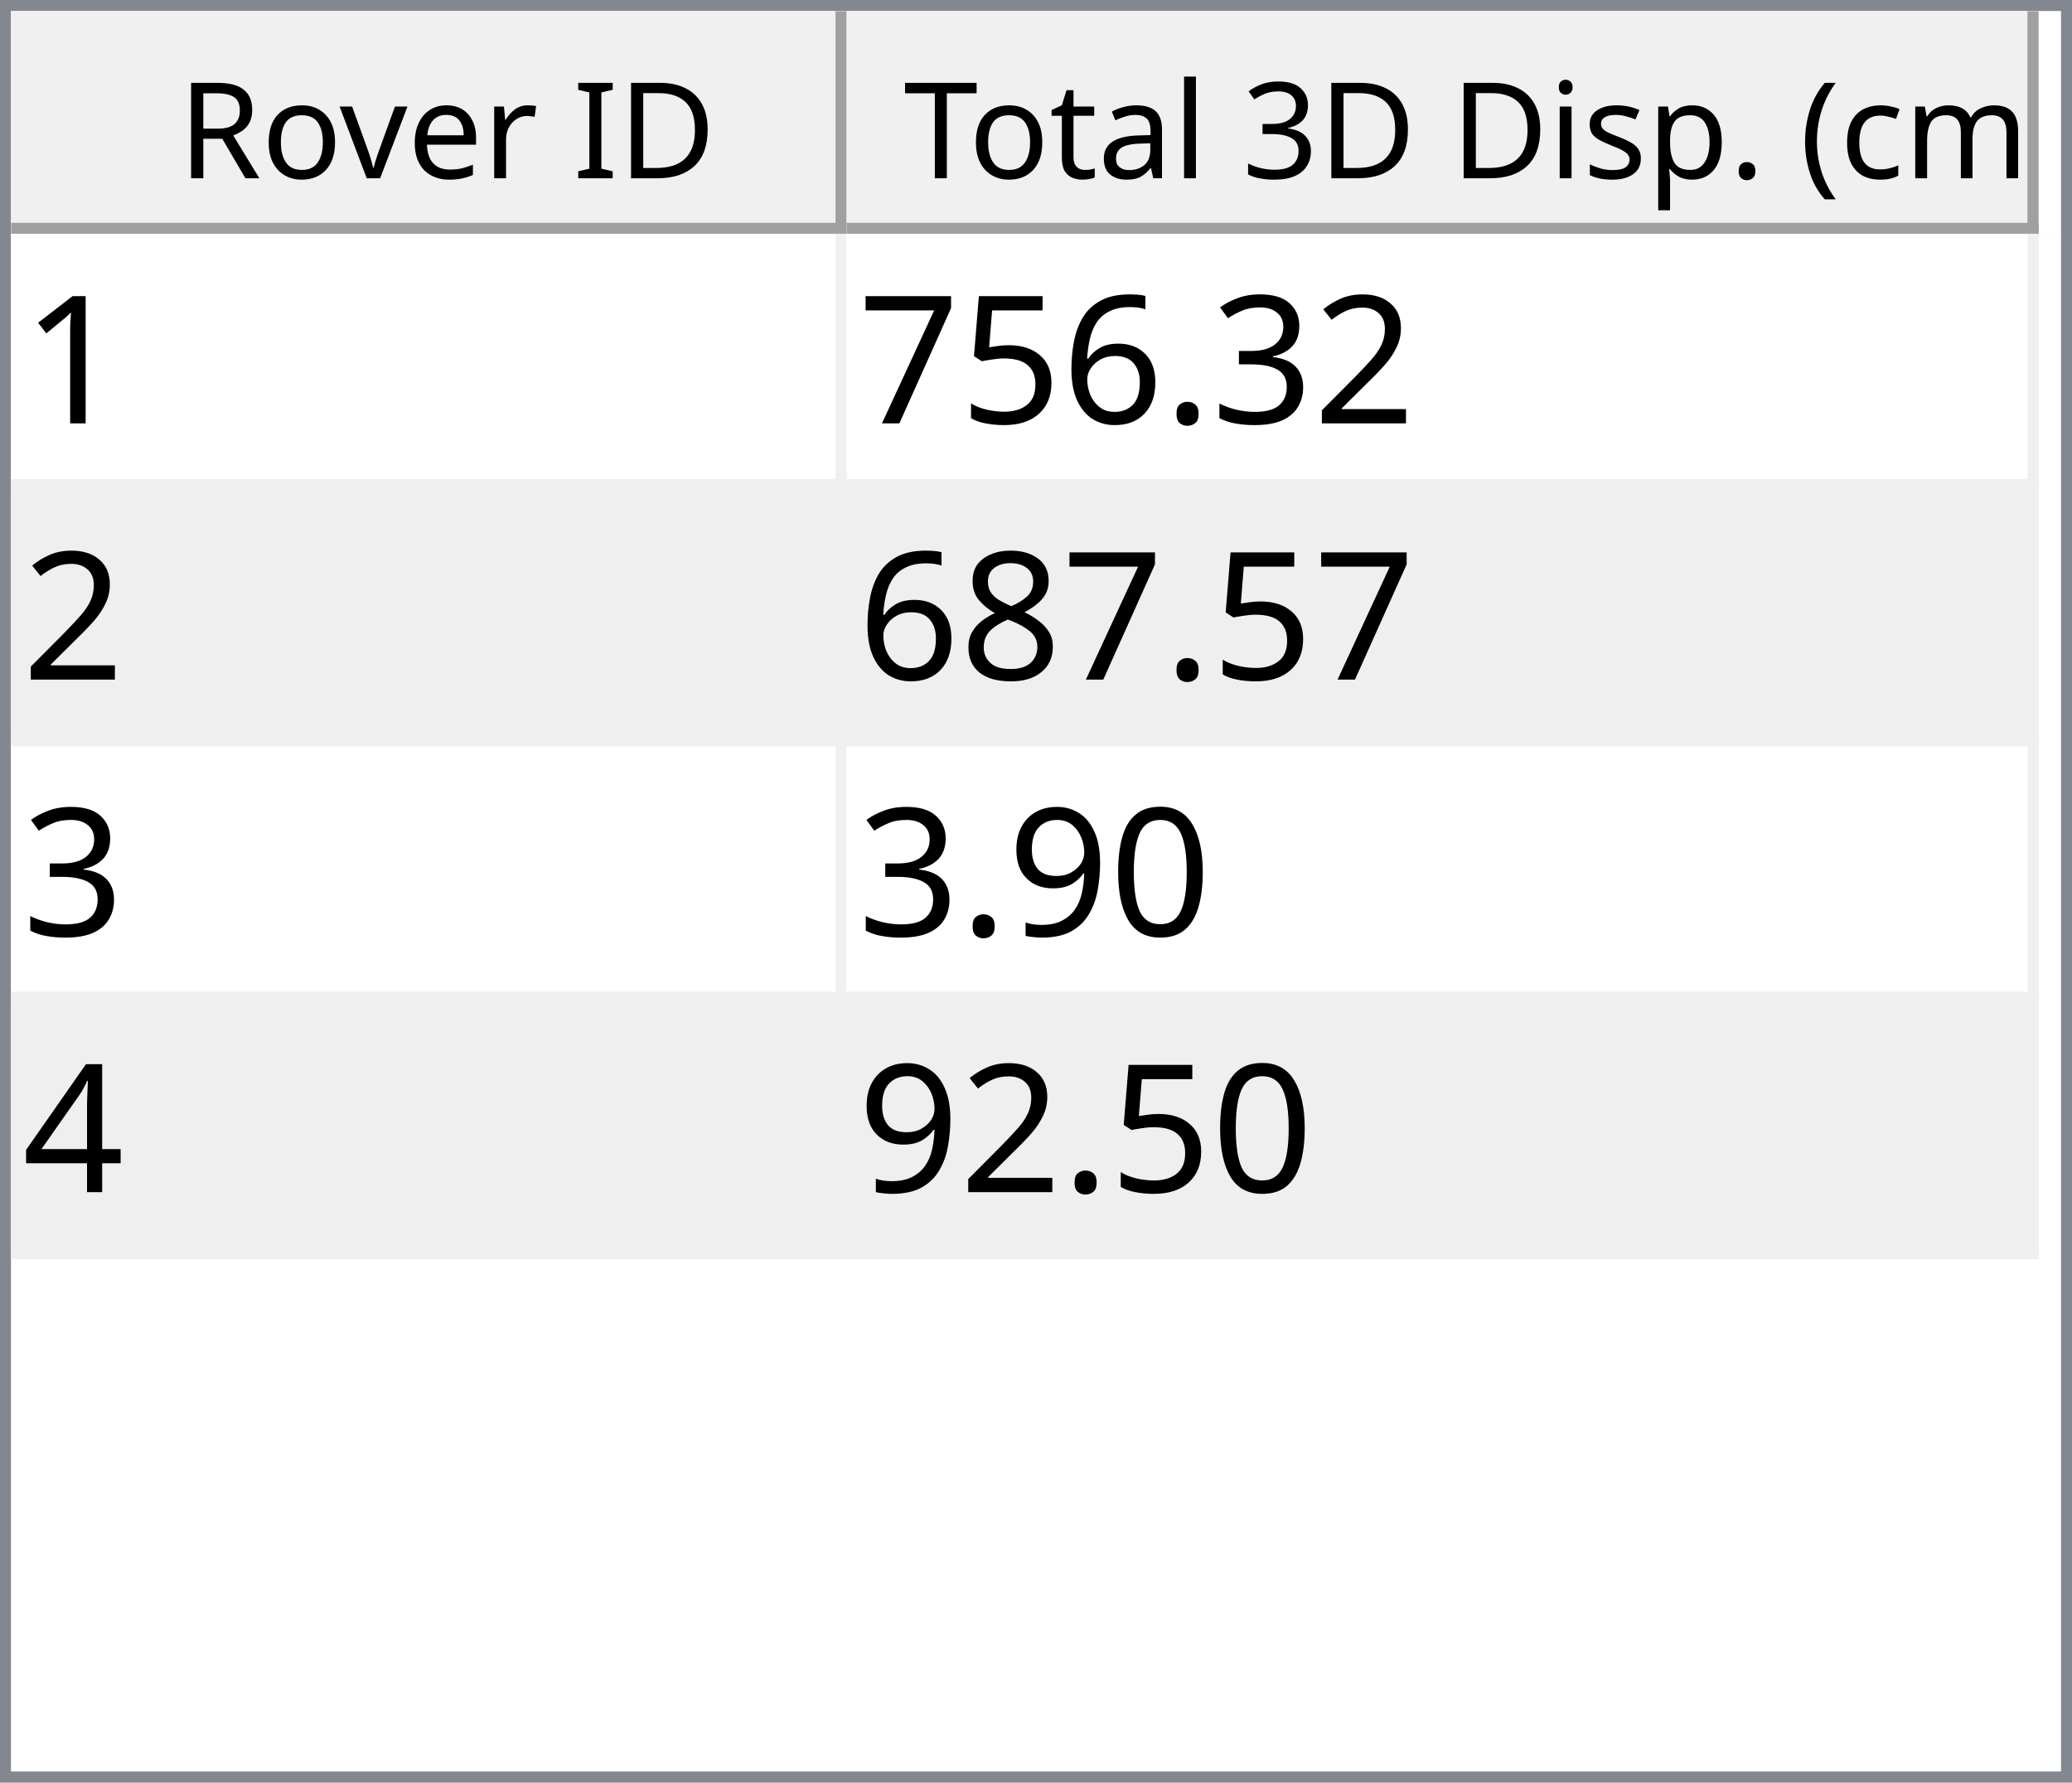
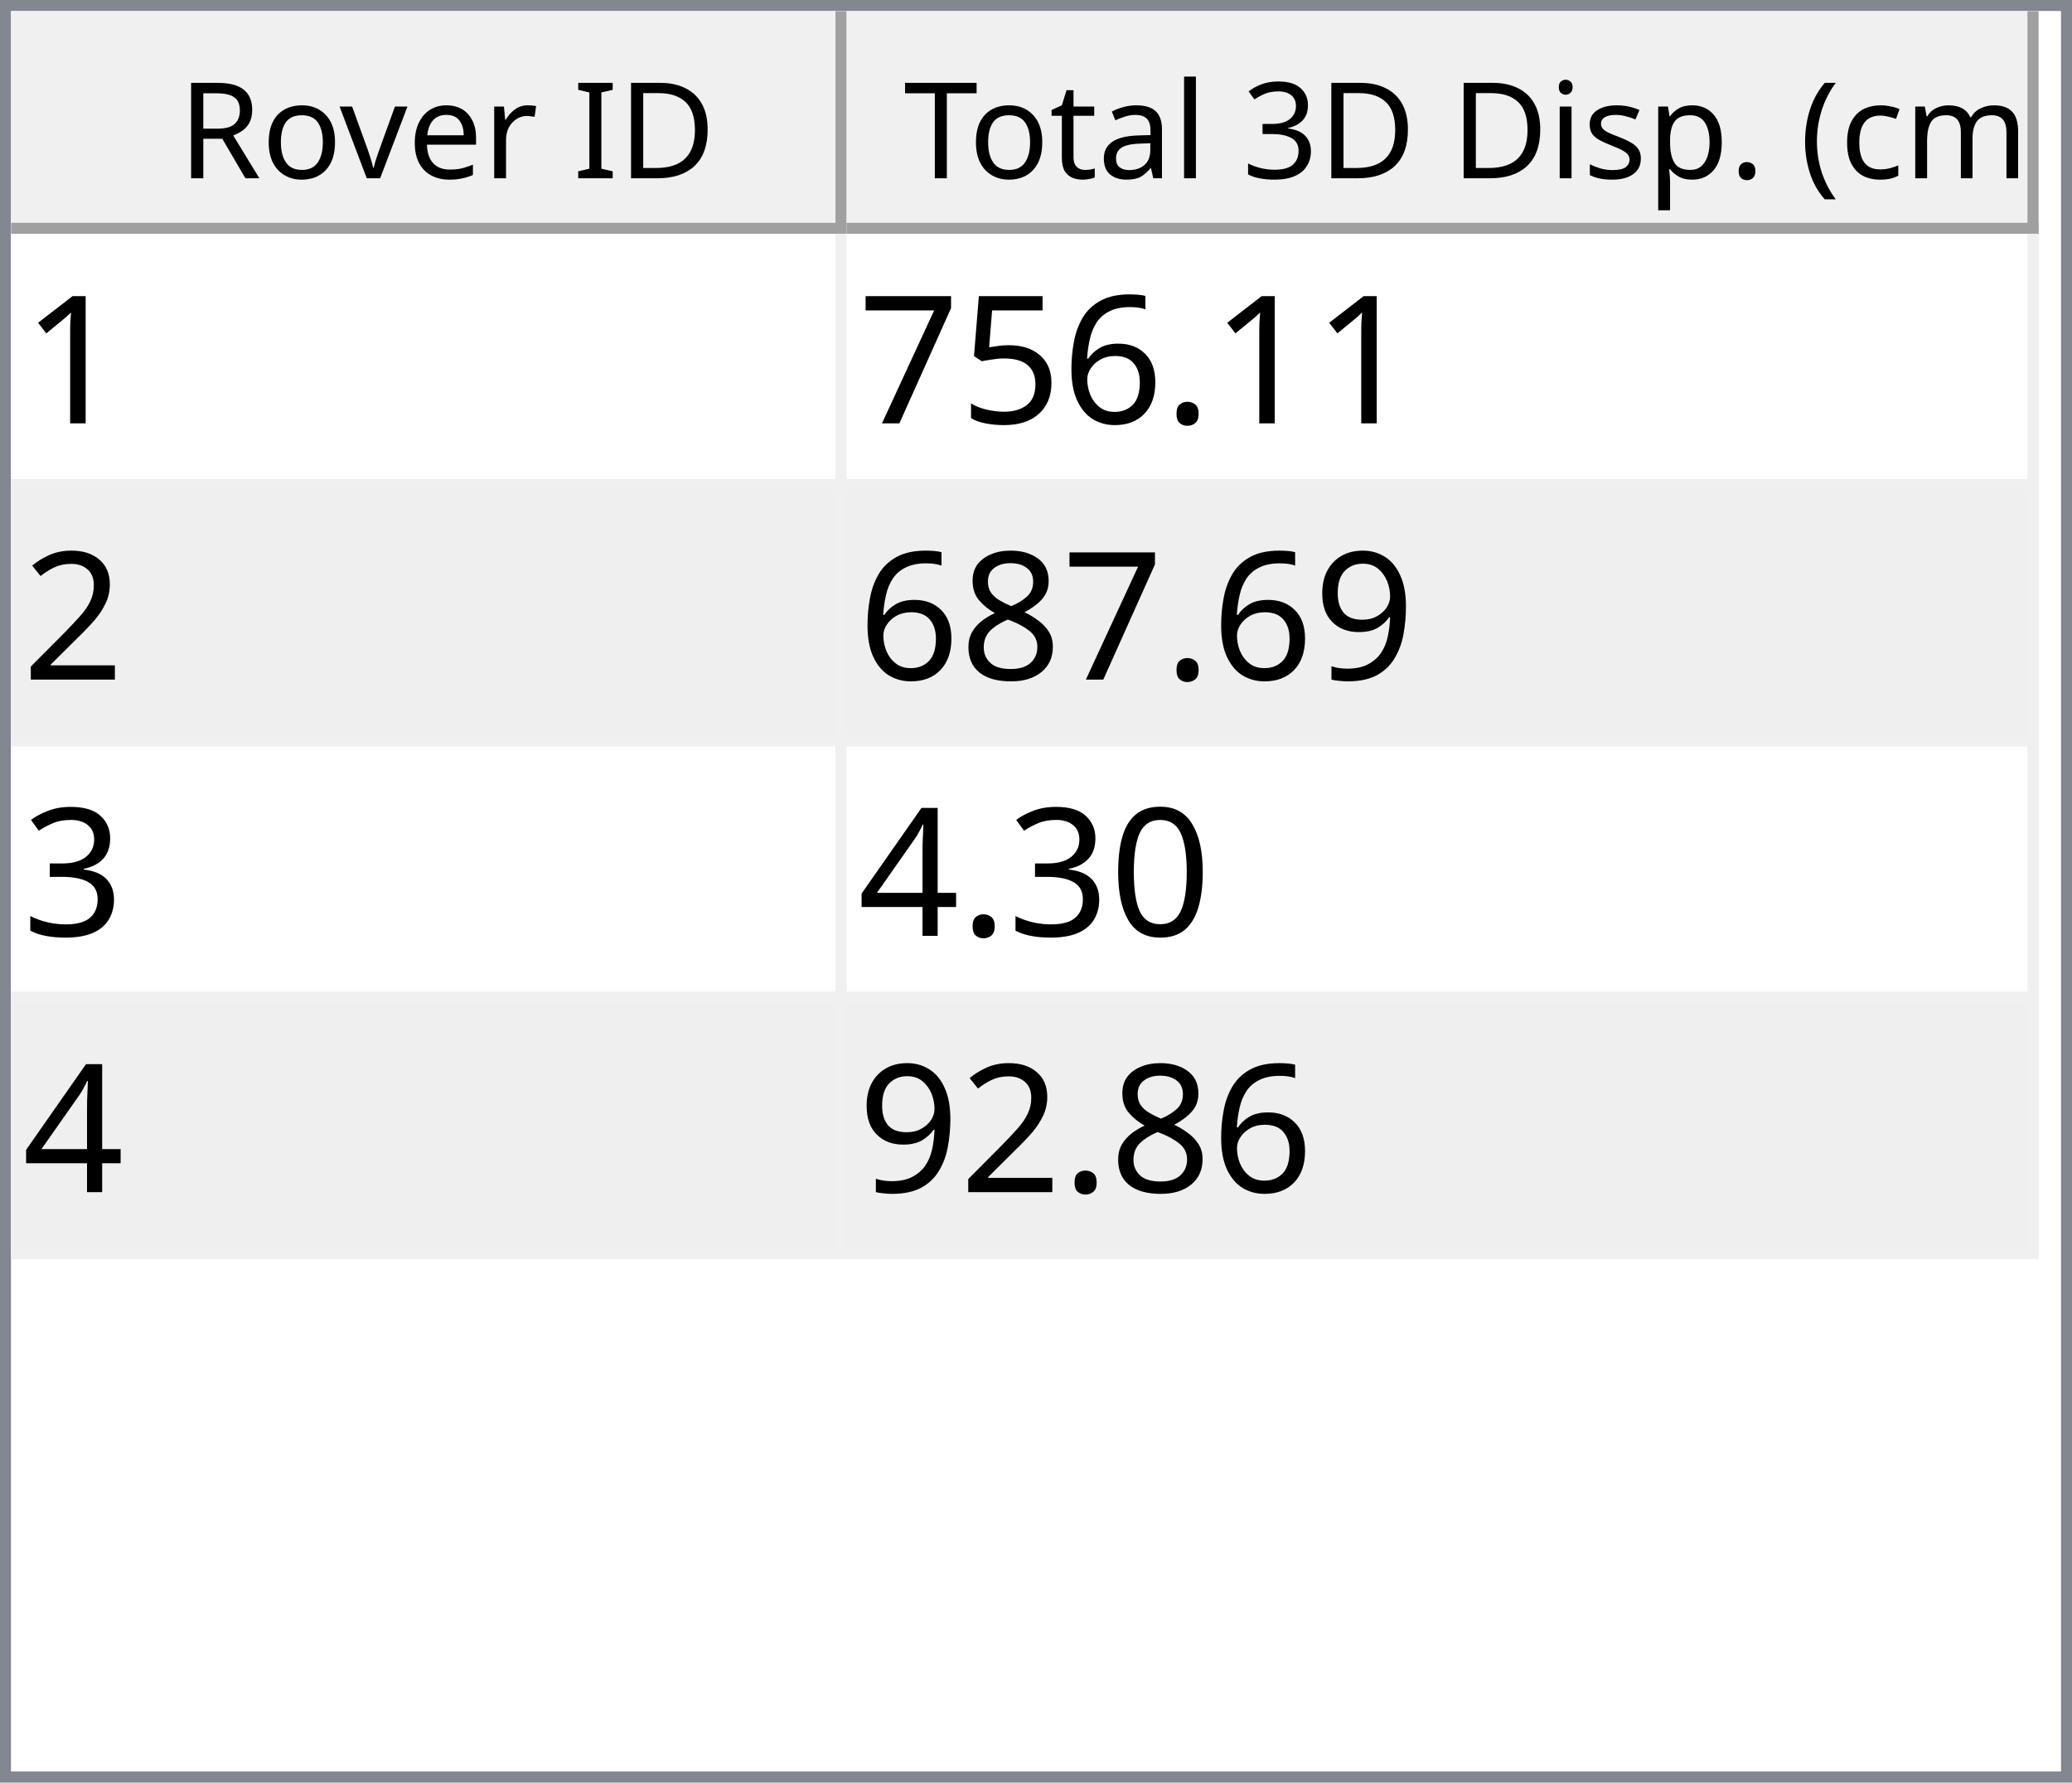
<svg xmlns="http://www.w3.org/2000/svg" style="fill-opacity:1; color-rendering:auto; color-interpolation:auto; text-rendering:auto; stroke:black; stroke-linecap:square; stroke-miterlimit:10; shape-rendering:auto; stroke-opacity:1; fill:black; stroke-dasharray:none; font-weight:normal; stroke-width:1; font-family:'Dialog'; font-style:normal; stroke-linejoin:miter; font-size:12px; stroke-dashoffset:0; image-rendering:auto;" width="186" height="160">
  <defs id="genericDefs" />
  <g>
    <defs id="defs1">
      <clipPath clipPathUnits="userSpaceOnUse" id="clipPath1">
        <path d="M0 0 L186 0 L186 160 L0 160 L0 0 Z" />
      </clipPath>
      <clipPath clipPathUnits="userSpaceOnUse" id="clipPath2">
        <path d="M0 0 L0 160 L186 160 L186 0 Z" />
      </clipPath>
      <clipPath clipPathUnits="userSpaceOnUse" id="clipPath3">
        <path d="M0 0 L0 20 L184 20 L184 0 Z" />
      </clipPath>
      <clipPath clipPathUnits="userSpaceOnUse" id="clipPath4">
        <path d="M0 0 L0 20 L75 20 L75 0 Z" />
      </clipPath>
      <clipPath clipPathUnits="userSpaceOnUse" id="clipPath5">
        <path d="M1 1 L1 19 L74 19 L74 1 Z" />
      </clipPath>
      <clipPath clipPathUnits="userSpaceOnUse" id="clipPath6">
        <path d="M0 0 L0 18 L73 18 L73 0 Z" />
      </clipPath>
      <clipPath clipPathUnits="userSpaceOnUse" id="clipPath7">
        <path d="M-0.5 -0.5 L-0.5 19.5 L74.5 19.5 L74.5 -0.5 Z" />
      </clipPath>
      <clipPath clipPathUnits="userSpaceOnUse" id="clipPath8">
        <path d="M0 0 L0 20 L107 20 L107 0 Z" />
      </clipPath>
      <clipPath clipPathUnits="userSpaceOnUse" id="clipPath9">
        <path d="M1 1 L1 19 L106 19 L106 1 Z" />
      </clipPath>
      <clipPath clipPathUnits="userSpaceOnUse" id="clipPath10">
        <path d="M0 0 L0 18 L105 18 L105 0 Z" />
      </clipPath>
      <clipPath clipPathUnits="userSpaceOnUse" id="clipPath11">
        <path d="M-0.5 -0.5 L-0.5 19.5 L106.5 19.5 L106.5 -0.5 Z" />
      </clipPath>
      <clipPath clipPathUnits="userSpaceOnUse" id="clipPath12">
        <path d="M0 0 L0 138 L184 138 L184 0 Z" />
      </clipPath>
      <clipPath clipPathUnits="userSpaceOnUse" id="clipPath13">
        <path d="M0 0 L0 92 L182 92 L182 0 Z" />
      </clipPath>
      <clipPath clipPathUnits="userSpaceOnUse" id="clipPath14">
        <path d="M-0.5 -0.5 L-0.5 91.5 L181.5 91.5 L181.5 -0.5 Z" />
      </clipPath>
      <clipPath clipPathUnits="userSpaceOnUse" id="clipPath15">
        <path d="M0 0 L0 22 L74 22 L74 0 Z" />
      </clipPath>
      <clipPath clipPathUnits="userSpaceOnUse" id="clipPath16">
        <path d="M0 0 L0 22 L106 22 L106 0 Z" />
      </clipPath>
      <font horiz-adv-x="64.551" id="font1">
        <font-face ascent="107.91" descent="25.098" units-per-em="100" style="font-style:normal; font-family:Segoe UI; font-weight:normal;" />
        <missing-glyph horiz-adv-x="64.551" d="M8.109 0 L8.109 68.266 L56.453 68.266 L56.453 0 L8.109 0 ZM15.328 7.234 L49.219 7.234 L49.219 61.031 L15.328 61.031 L15.328 7.234 Z" />
        <glyph unicode="D" horiz-adv-x="70.117" d="M9.188 0 L9.188 70.016 L28.516 70.016 Q65.531 70.016 65.531 35.891 Q65.531 19.672 55.25 9.836 Q44.969 0 27.734 0 L9.188 0 ZM17.391 62.594 L17.391 7.422 L27.828 7.422 Q41.609 7.422 49.273 14.797 Q56.938 22.172 56.938 35.688 Q56.938 62.594 28.328 62.594 L17.391 62.594 Z" />
        <glyph unicode="I" horiz-adv-x="26.611" d="M17.391 0 L9.188 0 L9.188 70.016 L17.391 70.016 L17.391 0 Z" />
        <glyph unicode=" " horiz-adv-x="27.393" d="" />
        <glyph unicode="r" horiz-adv-x="34.766" d="M34.188 41.891 Q32.078 43.5 28.125 43.5 Q23 43.5 19.555 38.672 Q16.109 33.844 16.109 25.484 L16.109 0 L8.109 0 L8.109 50 L16.109 50 L16.109 39.703 L16.312 39.703 Q18.016 44.969 21.531 47.922 Q25.047 50.875 29.391 50.875 Q32.516 50.875 34.188 50.203 L34.188 41.891 Z" />
        <glyph unicode="e" horiz-adv-x="52.295" d="M48.297 23 L12.984 23 Q13.188 14.656 17.484 10.109 Q21.781 5.562 29.297 5.562 Q37.75 5.562 44.828 11.141 L44.828 3.609 Q38.234 -1.172 27.391 -1.172 Q16.797 -1.172 10.742 5.641 Q4.688 12.453 4.688 24.812 Q4.688 36.469 11.305 43.82 Q17.922 51.172 27.734 51.172 Q37.547 51.172 42.922 44.828 Q48.297 38.484 48.297 27.203 L48.297 23 ZM40.094 29.781 Q40.047 36.719 36.75 40.578 Q33.453 44.438 27.594 44.438 Q21.922 44.438 17.969 40.383 Q14.016 36.328 13.094 29.781 L40.094 29.781 Z" />
        <glyph unicode="v" horiz-adv-x="47.9" d="M47.406 50 L27.484 0 L19.625 0 L0.688 50 L9.469 50 L22.172 13.672 Q23.578 9.672 23.922 6.688 L24.125 6.688 Q24.609 10.453 25.688 13.484 L38.969 50 L47.406 50 Z" />
        <glyph unicode="o" horiz-adv-x="58.594" d="M29 -1.172 Q17.922 -1.172 11.305 5.836 Q4.688 12.844 4.688 24.422 Q4.688 37.016 11.57 44.094 Q18.453 51.172 30.172 51.172 Q41.359 51.172 47.633 44.289 Q53.906 37.406 53.906 25.203 Q53.906 13.234 47.141 6.031 Q40.375 -1.172 29 -1.172 ZM29.594 44.438 Q21.875 44.438 17.383 39.188 Q12.891 33.938 12.891 24.703 Q12.891 15.828 17.43 10.695 Q21.969 5.562 29.594 5.562 Q37.359 5.562 41.531 10.594 Q45.703 15.625 45.703 24.906 Q45.703 34.281 41.531 39.359 Q37.359 44.438 29.594 44.438 Z" />
        <glyph unicode="R" horiz-adv-x="59.814" d="M59.375 0 L49.609 0 L37.891 19.625 Q36.281 22.359 34.766 24.289 Q33.25 26.219 31.664 27.438 Q30.078 28.656 28.25 29.219 Q26.422 29.781 24.125 29.781 L17.391 29.781 L17.391 0 L9.188 0 L9.188 70.016 L30.078 70.016 Q34.672 70.016 38.555 68.867 Q42.438 67.719 45.289 65.375 Q48.141 63.031 49.758 59.547 Q51.375 56.062 51.375 51.375 Q51.375 47.703 50.273 44.656 Q49.172 41.609 47.148 39.211 Q45.125 36.812 42.266 35.133 Q39.406 33.453 35.844 32.516 L35.844 32.328 Q37.594 31.547 38.891 30.547 Q40.188 29.547 41.359 28.18 Q42.531 26.812 43.68 25.078 Q44.828 23.344 46.234 21.047 L59.375 0 ZM17.391 62.594 L17.391 37.203 L28.516 37.203 Q31.594 37.203 34.203 38.133 Q36.812 39.062 38.719 40.797 Q40.625 42.531 41.703 45.047 Q42.781 47.562 42.781 50.688 Q42.781 56.297 39.141 59.445 Q35.5 62.594 28.609 62.594 L17.391 62.594 Z" />
        <glyph unicode=")" horiz-adv-x="30.176" d="M8.297 -15.922 L1.172 -15.922 Q16.406 2.344 16.406 26.812 Q16.406 51.469 1.078 70.016 L8.297 70.016 Q23.531 52.156 23.531 26.703 Q23.531 1.375 8.297 -15.922 Z" />
        <glyph unicode="m" horiz-adv-x="86.133" d="M79.109 0 L71.094 0 L71.094 28.719 Q71.094 37.016 68.531 40.727 Q65.969 44.438 59.906 44.438 Q54.781 44.438 51.195 39.75 Q47.609 35.062 47.609 28.516 L47.609 0 L39.594 0 L39.594 29.688 Q39.594 44.438 28.219 44.438 Q22.953 44.438 19.531 40.016 Q16.109 35.594 16.109 28.516 L16.109 0 L8.109 0 L8.109 50 L16.109 50 L16.109 42.094 L16.312 42.094 Q21.625 51.172 31.844 51.172 Q36.969 51.172 40.773 48.312 Q44.578 45.453 46 40.828 Q51.562 51.172 62.594 51.172 Q79.109 51.172 79.109 30.812 L79.109 0 Z" />
        <glyph unicode="c" horiz-adv-x="46.191" d="M42.188 2.297 Q36.422 -1.172 28.516 -1.172 Q17.828 -1.172 11.258 5.789 Q4.688 12.75 4.688 23.828 Q4.688 36.188 11.766 43.68 Q18.844 51.172 30.672 51.172 Q37.25 51.172 42.281 48.734 L42.281 40.531 Q36.719 44.438 30.375 44.438 Q22.703 44.438 17.797 38.945 Q12.891 33.453 12.891 24.516 Q12.891 15.719 17.508 10.641 Q22.125 5.562 29.891 5.562 Q36.422 5.562 42.188 9.906 L42.188 2.297 Z" />
        <glyph unicode="(" horiz-adv-x="30.176" d="M29.109 -15.922 L21.969 -15.922 Q6.844 1.375 6.844 26.703 Q6.844 52.156 21.969 70.016 L29.203 70.016 Q13.875 51.469 13.875 26.812 Q13.875 2.344 29.109 -15.922 Z" />
        <glyph unicode="." horiz-adv-x="21.68" d="M10.891 -1.078 Q8.641 -1.078 7.055 0.539 Q5.469 2.156 5.469 4.391 Q5.469 6.641 7.055 8.273 Q8.641 9.906 10.891 9.906 Q13.188 9.906 14.797 8.273 Q16.406 6.641 16.406 4.391 Q16.406 2.156 14.797 0.539 Q13.188 -1.078 10.891 -1.078 Z" />
        <glyph unicode="p" horiz-adv-x="58.789" d="M16.312 7.234 L16.109 7.234 L16.109 -23 L8.109 -23 L8.109 50 L16.109 50 L16.109 41.219 L16.312 41.219 Q22.219 51.172 33.594 51.172 Q43.266 51.172 48.688 44.461 Q54.109 37.75 54.109 26.469 Q54.109 13.922 48 6.375 Q41.891 -1.172 31.297 -1.172 Q21.578 -1.172 16.312 7.234 ZM16.109 27.391 L16.109 20.406 Q16.109 14.203 20.141 9.883 Q24.172 5.562 30.375 5.562 Q37.641 5.562 41.773 11.133 Q45.906 16.703 45.906 26.609 Q45.906 34.969 42.047 39.703 Q38.188 44.438 31.594 44.438 Q24.609 44.438 20.359 39.578 Q16.109 34.719 16.109 27.391 Z" />
        <glyph unicode="s" horiz-adv-x="42.432" d="M5.078 1.812 L5.078 10.406 Q11.625 5.562 19.484 5.562 Q30.031 5.562 30.031 12.594 Q30.031 14.594 29.125 15.992 Q28.219 17.391 26.68 18.461 Q25.141 19.531 23.07 20.383 Q21 21.234 18.609 22.172 Q15.281 23.484 12.766 24.828 Q10.25 26.172 8.57 27.859 Q6.891 29.547 6.031 31.695 Q5.172 33.844 5.172 36.719 Q5.172 40.234 6.789 42.945 Q8.406 45.656 11.086 47.484 Q13.766 49.312 17.211 50.242 Q20.656 51.172 24.312 51.172 Q30.812 51.172 35.938 48.922 L35.938 40.828 Q30.422 44.438 23.25 44.438 Q21 44.438 19.195 43.922 Q17.391 43.406 16.094 42.477 Q14.797 41.547 14.086 40.258 Q13.375 38.969 13.375 37.406 Q13.375 35.453 14.086 34.133 Q14.797 32.812 16.164 31.789 Q17.531 30.766 19.484 29.938 Q21.438 29.109 23.922 28.125 Q27.25 26.859 29.883 25.516 Q32.516 24.172 34.375 22.484 Q36.234 20.797 37.234 18.602 Q38.234 16.406 38.234 13.375 Q38.234 9.672 36.602 6.938 Q34.969 4.203 32.234 2.398 Q29.5 0.594 25.93 -0.289 Q22.359 -1.172 18.453 -1.172 Q10.75 -1.172 5.078 1.812 Z" />
        <glyph unicode="i" horiz-adv-x="24.219" d="M12.203 62.703 Q10.062 62.703 8.547 64.164 Q7.031 65.625 7.031 67.875 Q7.031 70.125 8.547 71.609 Q10.062 73.094 12.203 73.094 Q14.406 73.094 15.945 71.609 Q17.484 70.125 17.484 67.875 Q17.484 65.719 15.945 64.211 Q14.406 62.703 12.203 62.703 ZM16.109 0 L8.109 0 L8.109 50 L16.109 50 L16.109 0 Z" />
        <glyph unicode="3" horiz-adv-x="53.906" d="M46.531 19.828 Q46.531 15.094 44.75 11.211 Q42.969 7.328 39.719 4.57 Q36.469 1.812 31.93 0.297 Q27.391 -1.219 21.922 -1.219 Q11.922 -1.219 6 2.594 L6 11.188 Q13.094 5.609 22.219 5.609 Q25.875 5.609 28.828 6.539 Q31.781 7.469 33.906 9.227 Q36.031 10.984 37.18 13.477 Q38.328 15.969 38.328 19.094 Q38.328 32.812 18.797 32.812 L12.984 32.812 L12.984 39.594 L18.5 39.594 Q35.797 39.594 35.797 52.484 Q35.797 64.406 22.609 64.406 Q15.188 64.406 8.688 59.422 L8.688 67.188 Q15.375 71.188 24.609 71.188 Q29 71.188 32.57 69.969 Q36.141 68.75 38.68 66.555 Q41.219 64.359 42.609 61.281 Q44 58.203 44 54.5 Q44 40.672 30.031 36.719 L30.031 36.531 Q33.594 36.141 36.625 34.797 Q39.656 33.453 41.852 31.305 Q44.047 29.156 45.289 26.25 Q46.531 23.344 46.531 19.828 Z" />
        <glyph unicode="l" horiz-adv-x="24.219" d="M16.109 0 L8.109 0 L8.109 74.031 L16.109 74.031 L16.109 0 Z" />
        <glyph unicode="a" horiz-adv-x="50.879" d="M43.891 0 L35.891 0 L35.891 7.812 L35.688 7.812 Q30.469 -1.172 20.312 -1.172 Q12.844 -1.172 8.617 2.781 Q4.391 6.734 4.391 13.281 Q4.391 27.297 20.906 29.594 L35.891 31.688 Q35.891 44.438 25.594 44.438 Q16.547 44.438 9.281 38.281 L9.281 46.484 Q16.656 51.172 26.266 51.172 Q43.891 51.172 43.891 32.516 L43.891 0 ZM35.891 25.297 L23.828 23.641 Q18.266 22.859 15.43 20.875 Q12.594 18.891 12.594 13.875 Q12.594 10.203 15.211 7.883 Q17.828 5.562 22.172 5.562 Q28.125 5.562 32.008 9.742 Q35.891 13.922 35.891 20.312 L35.891 25.297 Z" />
        <glyph unicode="t" horiz-adv-x="33.887" d="M31.297 0.484 Q28.469 -1.078 23.828 -1.078 Q10.688 -1.078 10.688 13.578 L10.688 43.172 L2.094 43.172 L2.094 50 L10.688 50 L10.688 62.203 L18.703 64.797 L18.703 50 L31.297 50 L31.297 43.172 L18.703 43.172 L18.703 14.984 Q18.703 9.969 20.414 7.82 Q22.125 5.672 26.078 5.672 Q29.109 5.672 31.297 7.328 L31.297 0.484 Z" />
        <glyph unicode="T" horiz-adv-x="52.393" d="M50.594 62.594 L30.375 62.594 L30.375 0 L22.172 0 L22.172 62.594 L2 62.594 L2 70.016 L50.594 70.016 L50.594 62.594 Z" />
      </font>
      <font horiz-adv-x="75.0" id="font2">
        <font-face ascent="100.537" descent="21.973" units-per-em="100" style="font-style:normal; font-family:sans-serif; font-weight:normal;" />
        <missing-glyph horiz-adv-x="75.0" d="M12.5 0 L12.5 62.5 L62.5 62.5 L62.5 0 L12.5 0 ZM14.062 1.562 L60.938 1.562 L60.938 60.938 L14.062 60.938 L14.062 1.562 Z" />
        <glyph unicode="1" horiz-adv-x="55.615" d="M37.25 0 L28.469 0 L28.469 56 Q25.297 52.984 20.141 49.953 Q14.984 46.922 10.891 45.406 L10.891 53.906 Q18.266 57.375 23.781 62.305 Q29.297 67.234 31.594 71.875 L37.25 71.875 L37.25 0 Z" />
-         <glyph unicode="2" horiz-adv-x="55.615" d="M50.344 8.453 L50.344 0 L3.031 0 Q2.938 3.172 4.047 6.109 Q5.859 10.938 9.836 15.625 Q13.812 20.312 21.344 26.469 Q33.016 36.031 37.117 41.625 Q41.219 47.219 41.219 52.203 Q41.219 57.422 37.477 61.008 Q33.734 64.594 27.734 64.594 Q21.391 64.594 17.578 60.789 Q13.766 56.984 13.719 50.25 L4.688 51.172 Q5.609 61.281 11.664 66.578 Q17.719 71.875 27.938 71.875 Q38.234 71.875 44.242 66.164 Q50.25 60.453 50.25 52 Q50.25 47.703 48.492 43.555 Q46.734 39.406 42.656 34.812 Q38.578 30.219 29.109 22.219 Q21.188 15.578 18.945 13.211 Q16.703 10.844 15.234 8.453 L50.344 8.453 Z" />
-         <glyph unicode="3" horiz-adv-x="55.615" d="M4.203 18.891 L12.984 20.062 Q14.5 12.594 18.141 9.297 Q21.781 6 27 6 Q33.203 6 37.477 10.297 Q41.75 14.594 41.75 20.953 Q41.75 27 37.797 30.93 Q33.844 34.859 27.734 34.859 Q25.25 34.859 21.531 33.891 L22.516 41.609 Q23.391 41.5 23.922 41.5 Q29.547 41.5 34.039 44.43 Q38.531 47.359 38.531 53.469 Q38.531 58.297 35.258 61.477 Q31.984 64.656 26.812 64.656 Q21.688 64.656 18.266 61.43 Q14.844 58.203 13.875 51.766 L5.078 53.328 Q6.688 62.156 12.398 67.016 Q18.109 71.875 26.609 71.875 Q32.469 71.875 37.398 69.359 Q42.328 66.844 44.945 62.5 Q47.562 58.156 47.562 53.266 Q47.562 48.641 45.07 44.828 Q42.578 41.016 37.703 38.766 Q44.047 37.312 47.562 32.695 Q51.078 28.078 51.078 21.141 Q51.078 11.766 44.242 5.25 Q37.406 -1.266 26.953 -1.266 Q17.531 -1.266 11.305 4.352 Q5.078 9.969 4.203 18.891 Z" />
        <glyph unicode="." horiz-adv-x="27.783" d="M9.078 0 L9.078 10.016 L19.094 10.016 L19.094 0 L9.078 0 Z" />
        <glyph unicode="6" horiz-adv-x="55.615" d="M49.75 54.047 L41.016 53.375 Q39.844 58.547 37.703 60.891 Q34.125 64.656 28.906 64.656 Q24.703 64.656 21.531 62.312 Q17.391 59.281 14.992 53.469 Q12.594 47.656 12.5 36.922 Q15.672 41.75 20.266 44.094 Q24.859 46.438 29.891 46.438 Q38.672 46.438 44.852 39.969 Q51.031 33.5 51.031 23.25 Q51.031 16.5 48.125 10.719 Q45.219 4.938 40.141 1.859 Q35.062 -1.219 28.609 -1.219 Q17.625 -1.219 10.695 6.859 Q3.766 14.938 3.766 33.5 Q3.766 54.25 11.422 63.672 Q18.109 71.875 29.438 71.875 Q37.891 71.875 43.289 67.141 Q48.688 62.406 49.75 54.047 ZM13.875 23.188 Q13.875 18.656 15.797 14.508 Q17.719 10.359 21.188 8.18 Q24.656 6 28.469 6 Q34.031 6 38.039 10.492 Q42.047 14.984 42.047 22.703 Q42.047 30.125 38.086 34.398 Q34.125 38.672 28.125 38.672 Q22.172 38.672 18.023 34.398 Q13.875 30.125 13.875 23.188 Z" />
        <glyph unicode="5" horiz-adv-x="55.615" d="M4.156 18.75 L13.375 19.531 Q14.406 12.797 18.141 9.398 Q21.875 6 27.156 6 Q33.5 6 37.891 10.789 Q42.281 15.578 42.281 23.484 Q42.281 31 38.062 35.352 Q33.844 39.703 27 39.703 Q22.75 39.703 19.336 37.773 Q15.922 35.844 13.969 32.766 L5.719 33.844 L12.641 70.609 L48.25 70.609 L48.25 62.203 L19.672 62.203 L15.828 42.969 Q22.266 47.469 29.344 47.469 Q38.719 47.469 45.164 40.969 Q51.609 34.469 51.609 24.266 Q51.609 14.547 45.953 7.469 Q39.062 -1.219 27.156 -1.219 Q17.391 -1.219 11.211 4.25 Q5.031 9.719 4.156 18.75 Z" />
        <glyph unicode="7" horiz-adv-x="55.615" d="M4.734 62.203 L4.734 70.656 L51.078 70.656 L51.078 63.812 Q44.234 56.547 37.523 44.484 Q30.812 32.422 27.156 19.672 Q24.516 10.688 23.781 0 L14.75 0 Q14.891 8.453 18.062 20.414 Q21.234 32.375 27.172 43.484 Q33.109 54.594 39.797 62.203 L4.734 62.203 Z" />
+         <glyph unicode="2" horiz-adv-x="55.615" d="M50.344 8.453 L50.344 0 L3.031 0 Q2.938 3.172 4.047 6.109 Q5.859 10.938 9.836 15.625 Q13.812 20.312 21.344 26.469 Q33.016 36.031 37.117 41.625 Q41.219 47.219 41.219 52.203 Q41.219 57.422 37.477 61.008 Q33.734 64.594 27.734 64.594 Q21.391 64.594 17.578 60.789 Q13.766 56.984 13.719 50.25 L4.688 51.172 Q5.609 61.281 11.664 66.578 Q17.719 71.875 27.938 71.875 Q38.234 71.875 44.242 66.164 Q50.25 60.453 50.25 52 Q50.25 47.703 48.492 43.555 Q46.734 39.406 42.656 34.812 Q38.578 30.219 29.109 22.219 Q21.188 15.578 18.945 13.211 Q16.703 10.844 15.234 8.453 L50.344 8.453 Z" />
+         <glyph unicode="9" horiz-adv-x="55.615" d="M5.469 16.547 L13.922 17.328 Q14.984 11.375 18.016 8.688 Q21.047 6 25.781 6 Q29.828 6 32.883 7.859 Q35.938 9.719 37.891 12.82 Q39.844 15.922 41.164 21.195 Q42.484 26.469 42.484 31.938 Q42.484 32.516 42.438 33.688 Q39.797 29.5 35.234 26.883 Q30.672 24.266 25.344 24.266 Q16.453 24.266 10.305 30.711 Q4.156 37.156 4.156 47.703 Q4.156 58.594 10.578 65.234 Q17 71.875 26.656 71.875 Q33.641 71.875 39.43 68.117 Q45.219 64.359 48.219 57.398 Q51.219 50.438 51.219 37.25 Q51.219 23.531 48.242 15.406 Q45.266 7.281 39.383 3.031 Q33.5 -1.219 25.594 -1.219 Q17.188 -1.219 11.867 3.445 Q6.547 8.109 5.469 16.547 ZM41.453 48.141 Q41.453 55.719 37.43 60.156 Q33.406 64.594 27.734 64.594 Q21.875 64.594 17.531 59.812 Q13.188 55.031 13.188 47.406 Q13.188 40.578 17.312 36.305 Q21.438 32.031 27.484 32.031 Q33.594 32.031 37.523 36.305 Q41.453 40.578 41.453 48.141 Z" />
        <glyph unicode="8" horiz-adv-x="55.615" d="M17.672 38.812 Q12.203 40.828 9.57 44.539 Q6.938 48.25 6.938 53.422 Q6.938 61.234 12.555 66.555 Q18.172 71.875 27.484 71.875 Q36.859 71.875 42.578 66.43 Q48.297 60.984 48.297 53.172 Q48.297 48.188 45.68 44.508 Q43.062 40.828 37.75 38.812 Q44.344 36.672 47.781 31.883 Q51.219 27.094 51.219 20.453 Q51.219 11.281 44.727 5.031 Q38.234 -1.219 27.641 -1.219 Q17.047 -1.219 10.547 5.055 Q4.047 11.328 4.047 20.703 Q4.047 27.688 7.594 32.398 Q11.141 37.109 17.672 38.812 ZM15.922 53.719 Q15.922 48.641 19.195 45.414 Q22.469 42.188 27.688 42.188 Q32.766 42.188 36.016 45.383 Q39.266 48.578 39.266 53.219 Q39.266 58.062 35.914 61.359 Q32.562 64.656 27.594 64.656 Q22.562 64.656 19.242 61.43 Q15.922 58.203 15.922 53.719 ZM13.094 20.656 Q13.094 16.891 14.875 13.375 Q16.656 9.859 20.172 7.93 Q23.688 6 27.734 6 Q34.031 6 38.133 10.055 Q42.234 14.109 42.234 20.359 Q42.234 26.703 38.016 30.859 Q33.797 35.016 27.438 35.016 Q21.234 35.016 17.164 30.914 Q13.094 26.812 13.094 20.656 Z" />
+         <glyph unicode="3" horiz-adv-x="55.615" d="M4.203 18.891 L12.984 20.062 Q14.5 12.594 18.141 9.297 Q21.781 6 27 6 Q33.203 6 37.477 10.297 Q41.75 14.594 41.75 20.953 Q41.75 27 37.797 30.93 Q33.844 34.859 27.734 34.859 Q25.25 34.859 21.531 33.891 L22.516 41.609 Q23.391 41.5 23.922 41.5 Q29.547 41.5 34.039 44.43 Q38.531 47.359 38.531 53.469 Q38.531 58.297 35.258 61.477 Q31.984 64.656 26.812 64.656 Q21.688 64.656 18.266 61.43 Q14.844 58.203 13.875 51.766 L5.078 53.328 Q6.688 62.156 12.398 67.016 Q18.109 71.875 26.609 71.875 Q32.469 71.875 37.398 69.359 Q42.328 66.844 44.945 62.5 Q47.562 58.156 47.562 53.266 Q47.562 48.641 45.07 44.828 Q42.578 41.016 37.703 38.766 Q44.047 37.312 47.562 32.695 Q51.078 28.078 51.078 21.141 Q51.078 11.766 44.242 5.25 Q37.406 -1.266 26.953 -1.266 Q17.531 -1.266 11.305 4.352 Q5.078 9.969 4.203 18.891 Z" />
        <glyph unicode="0" horiz-adv-x="55.615" d="M4.156 35.297 Q4.156 48 6.766 55.742 Q9.375 63.484 14.523 67.68 Q19.672 71.875 27.484 71.875 Q33.25 71.875 37.594 69.555 Q41.938 67.234 44.773 62.867 Q47.609 58.5 49.219 52.227 Q50.828 45.953 50.828 35.297 Q50.828 22.703 48.242 14.969 Q45.656 7.234 40.508 3.008 Q35.359 -1.219 27.484 -1.219 Q17.141 -1.219 11.234 6.203 Q4.156 15.141 4.156 35.297 ZM13.188 35.297 Q13.188 17.672 17.312 11.836 Q21.438 6 27.484 6 Q33.547 6 37.672 11.859 Q41.797 17.719 41.797 35.297 Q41.797 52.984 37.672 58.789 Q33.547 64.594 27.391 64.594 Q21.344 64.594 17.719 59.469 Q13.188 52.938 13.188 35.297 Z" />
-         <glyph unicode="9" horiz-adv-x="55.615" d="M5.469 16.547 L13.922 17.328 Q14.984 11.375 18.016 8.688 Q21.047 6 25.781 6 Q29.828 6 32.883 7.859 Q35.938 9.719 37.891 12.82 Q39.844 15.922 41.164 21.195 Q42.484 26.469 42.484 31.938 Q42.484 32.516 42.438 33.688 Q39.797 29.5 35.234 26.883 Q30.672 24.266 25.344 24.266 Q16.453 24.266 10.305 30.711 Q4.156 37.156 4.156 47.703 Q4.156 58.594 10.578 65.234 Q17 71.875 26.656 71.875 Q33.641 71.875 39.43 68.117 Q45.219 64.359 48.219 57.398 Q51.219 50.438 51.219 37.25 Q51.219 23.531 48.242 15.406 Q45.266 7.281 39.383 3.031 Q33.5 -1.219 25.594 -1.219 Q17.188 -1.219 11.867 3.445 Q6.547 8.109 5.469 16.547 ZM41.453 48.141 Q41.453 55.719 37.43 60.156 Q33.406 64.594 27.734 64.594 Q21.875 64.594 17.531 59.812 Q13.188 55.031 13.188 47.406 Q13.188 40.578 17.312 36.305 Q21.438 32.031 27.484 32.031 Q33.594 32.031 37.523 36.305 Q41.453 40.578 41.453 48.141 Z" />
        <glyph unicode="4" horiz-adv-x="55.615" d="M32.328 0 L32.328 17.141 L1.266 17.141 L1.266 25.203 L33.938 71.578 L41.109 71.578 L41.109 25.203 L50.781 25.203 L50.781 17.141 L41.109 17.141 L41.109 0 L32.328 0 ZM32.328 25.203 L32.328 57.469 L9.906 25.203 L32.328 25.203 Z" />
      </font>
    </defs>
    <g style="fill:white; stroke:white;">
      <rect x="0" y="0" width="186" style="clip-path:url(#clipPath1); stroke:none;" height="160" />
    </g>
    <g style="fill:white; text-rendering:optimizeSpeed; color-rendering:optimizeSpeed; image-rendering:optimizeSpeed; shape-rendering:crispEdges; stroke:white; color-interpolation:sRGB;">
      <rect x="0" width="186" height="160" y="0" style="stroke:none;" />
      <path style="stroke:none;" d="M0 160 L186 160 L186 0 L0 0 Z" />
    </g>
    <g style="fill:rgb(240,240,240); font-family:'Segoe UI'; stroke:rgb(240,240,240);">
      <rect x="0" y="0" width="186" style="clip-path:url(#clipPath2); stroke:none;" height="160" />
    </g>
    <g style="fill:rgb(130,135,144); font-family:'Segoe UI'; stroke:rgb(130,135,144);">
      <path d="M0 0 L186 0 L186 160 L0 160 L0 0 ZM1 1 L185 1 L185 159 L1 159 L1 1 Z" style="fill-rule:evenodd; clip-path:url(#clipPath2); stroke:none;" />
    </g>
    <g style="fill:white; font-family:'Segoe UI'; stroke:white;" transform="translate(1,1)">
      <rect x="0" y="0" width="184" style="clip-path:url(#clipPath3); stroke:none;" height="20" />
    </g>
    <g style="fill:rgb(240,240,240); font-family:'Segoe UI'; stroke:rgb(240,240,240);" transform="translate(1,1)">
      <rect x="0" y="0" width="75" style="clip-path:url(#clipPath4); stroke:none;" height="20" />
    </g>
    <g style="font-family:'Segoe UI';" transform="translate(2,2)">
      <text x="14" xml:space="preserve" y="14" style="clip-path:url(#clipPath6); stroke:none;">Rover ID</text>
    </g>
    <g style="fill:rgb(160,160,160); font-family:'Segoe UI'; stroke:rgb(160,160,160); stroke-linejoin:bevel;" transform="translate(1.5,1.5)">
      <line x1="74" x2="74" y1="0" style="fill:none; clip-path:url(#clipPath7);" y2="19" />
    </g>
    <g style="fill:rgb(160,160,160); font-family:'Segoe UI'; stroke:rgb(160,160,160); stroke-linejoin:bevel;" transform="matrix(1,0,0,1,1,1) translate(0.5,0.5)">
      <line x1="0" x2="74" y1="19" style="fill:none; clip-path:url(#clipPath7);" y2="19" />
    </g>
    <g style="fill:rgb(240,240,240); font-family:'Segoe UI'; stroke:rgb(240,240,240);" transform="translate(76,1)">
      <rect x="0" y="0" width="107" style="clip-path:url(#clipPath8); stroke:none;" height="20" />
    </g>
    <g style="font-family:'Segoe UI';" transform="translate(77,2)">
      <text x="1" xml:space="preserve" y="14" style="clip-path:url(#clipPath10); stroke:none;"> Total 3D Disp. (cm)</text>
    </g>
    <g style="fill:rgb(160,160,160); font-family:'Segoe UI'; stroke:rgb(160,160,160); stroke-linejoin:bevel;" transform="translate(76.5,1.5)">
      <line x1="106" x2="106" y1="0" style="fill:none; clip-path:url(#clipPath11);" y2="19" />
    </g>
    <g style="fill:rgb(160,160,160); font-family:'Segoe UI'; stroke:rgb(160,160,160); stroke-linejoin:bevel;" transform="matrix(1,0,0,1,76,1) translate(0.5,0.5)">
      <line x1="0" x2="106" y1="19" style="fill:none; clip-path:url(#clipPath11);" y2="19" />
    </g>
    <g style="fill:white; font-family:'Segoe UI'; stroke:white;" transform="translate(1,21)">
      <rect x="0" y="0" width="184" style="clip-path:url(#clipPath12); stroke:none;" height="138" />
    </g>
    <g style="fill:rgb(240,240,240); font-size:16px; font-family:sans-serif; stroke:rgb(240,240,240);" transform="translate(1,21)">
      <rect x="0" y="0" width="182" style="clip-path:url(#clipPath13); stroke:none;" height="92" />
      <line transform="translate(0.5,0.5)" x1="0" x2="181" y1="22" style="clip-path:url(#clipPath14); fill:none; stroke-linejoin:bevel;" y2="22" />
    </g>
    <g transform="matrix(1,0,0,1,1,21) translate(0.5,0.5)" style="fill:rgb(240,240,240); font-size:16px; font-family:sans-serif; stroke:rgb(240,240,240); stroke-linejoin:bevel;">
      <line x1="0" x2="181" y1="45" style="fill:none; clip-path:url(#clipPath14);" y2="45" />
    </g>
    <g transform="matrix(1,0,0,1,1,21) translate(0.5,0.5)" style="fill:rgb(240,240,240); font-size:16px; font-family:sans-serif; stroke:rgb(240,240,240); stroke-linejoin:bevel;">
      <line x1="0" x2="181" y1="68" style="fill:none; clip-path:url(#clipPath14);" y2="68" />
    </g>
    <g transform="matrix(1,0,0,1,1,21) translate(0.5,0.5)" style="fill:rgb(240,240,240); font-size:16px; font-family:sans-serif; stroke:rgb(240,240,240); stroke-linejoin:bevel;">
      <line x1="0" x2="181" y1="91" style="fill:none; clip-path:url(#clipPath14);" y2="91" />
    </g>
    <g transform="matrix(1,0,0,1,1,21) translate(0.5,0.5)" style="fill:rgb(240,240,240); font-size:16px; font-family:sans-serif; stroke:rgb(240,240,240); stroke-linejoin:bevel;">
      <line x1="74" x2="74" y1="0" style="fill:none; clip-path:url(#clipPath14);" y2="91" />
    </g>
    <g transform="matrix(1,0,0,1,1,21) translate(0.5,0.5)" style="fill:rgb(240,240,240); font-size:16px; font-family:sans-serif; stroke:rgb(240,240,240); stroke-linejoin:bevel;">
      <line x1="181" x2="181" y1="0" style="fill:none; clip-path:url(#clipPath14);" y2="91" />
    </g>
    <g style="fill:white; font-size:16px; font-family:sans-serif; stroke:white;" transform="matrix(1,0,0,1,1,21)">
      <rect x="0" y="0" width="74" style="clip-path:url(#clipPath15); stroke:none;" height="22" />
      <text x="1" y="17" style="fill:black; clip-path:url(#clipPath15); stroke:none;" xml:space="preserve">1</text>
    </g>
    <g style="fill:white; font-size:16px; font-family:sans-serif; stroke:white;" transform="matrix(1,0,0,1,1,21) translate(75,0)">
      <rect x="0" y="0" width="106" style="clip-path:url(#clipPath16); stroke:none;" height="22" />
-       <text x="1" y="17" style="fill:black; clip-path:url(#clipPath16); stroke:none;" xml:space="preserve">756.32</text>
+       <text x="1" y="17" style="fill:black; clip-path:url(#clipPath16); stroke:none;" xml:space="preserve">756.11</text>
    </g>
    <g style="fill:rgb(239,239,239); font-size:16px; font-family:sans-serif; stroke:rgb(239,239,239);" transform="matrix(1,0,0,1,1,21) translate(0,23)">
      <rect x="0" y="0" width="74" style="clip-path:url(#clipPath15); stroke:none;" height="22" />
      <text x="1" y="17" style="fill:black; clip-path:url(#clipPath15); stroke:none;" xml:space="preserve">2</text>
    </g>
    <g style="fill:rgb(239,239,239); font-size:16px; font-family:sans-serif; stroke:rgb(239,239,239);" transform="matrix(1,0,0,1,1,21) translate(75,23)">
      <rect x="0" y="0" width="106" style="clip-path:url(#clipPath16); stroke:none;" height="22" />
-       <text x="1" y="17" style="fill:black; clip-path:url(#clipPath16); stroke:none;" xml:space="preserve">687.57</text>
+       <text x="1" y="17" style="fill:black; clip-path:url(#clipPath16); stroke:none;" xml:space="preserve">687.69</text>
    </g>
    <g style="fill:white; font-size:16px; font-family:sans-serif; stroke:white;" transform="matrix(1,0,0,1,1,21) translate(0,46)">
      <rect x="0" y="0" width="74" style="clip-path:url(#clipPath15); stroke:none;" height="22" />
      <text x="1" y="17" style="fill:black; clip-path:url(#clipPath15); stroke:none;" xml:space="preserve">3</text>
    </g>
    <g style="fill:white; font-size:16px; font-family:sans-serif; stroke:white;" transform="matrix(1,0,0,1,1,21) translate(75,46)">
      <rect x="0" y="0" width="106" style="clip-path:url(#clipPath16); stroke:none;" height="22" />
-       <text x="1" y="17" style="fill:black; clip-path:url(#clipPath16); stroke:none;" xml:space="preserve">3.90</text>
+       <text x="1" y="17" style="fill:black; clip-path:url(#clipPath16); stroke:none;" xml:space="preserve">4.30</text>
    </g>
    <g style="fill:rgb(239,239,239); font-size:16px; font-family:sans-serif; stroke:rgb(239,239,239);" transform="matrix(1,0,0,1,1,21) translate(0,69)">
      <rect x="0" y="0" width="74" style="clip-path:url(#clipPath15); stroke:none;" height="22" />
      <text x="1" y="17" style="fill:black; clip-path:url(#clipPath15); stroke:none;" xml:space="preserve">4</text>
    </g>
    <g style="fill:rgb(239,239,239); font-size:16px; font-family:sans-serif; stroke:rgb(239,239,239);" transform="matrix(1,0,0,1,1,21) translate(75,69)">
      <rect x="0" y="0" width="106" style="clip-path:url(#clipPath16); stroke:none;" height="22" />
-       <text x="1" y="17" style="fill:black; clip-path:url(#clipPath16); stroke:none;" xml:space="preserve">92.50</text>
+       <text x="1" y="17" style="fill:black; clip-path:url(#clipPath16); stroke:none;" xml:space="preserve">92.86</text>
    </g>
  </g>
</svg>
